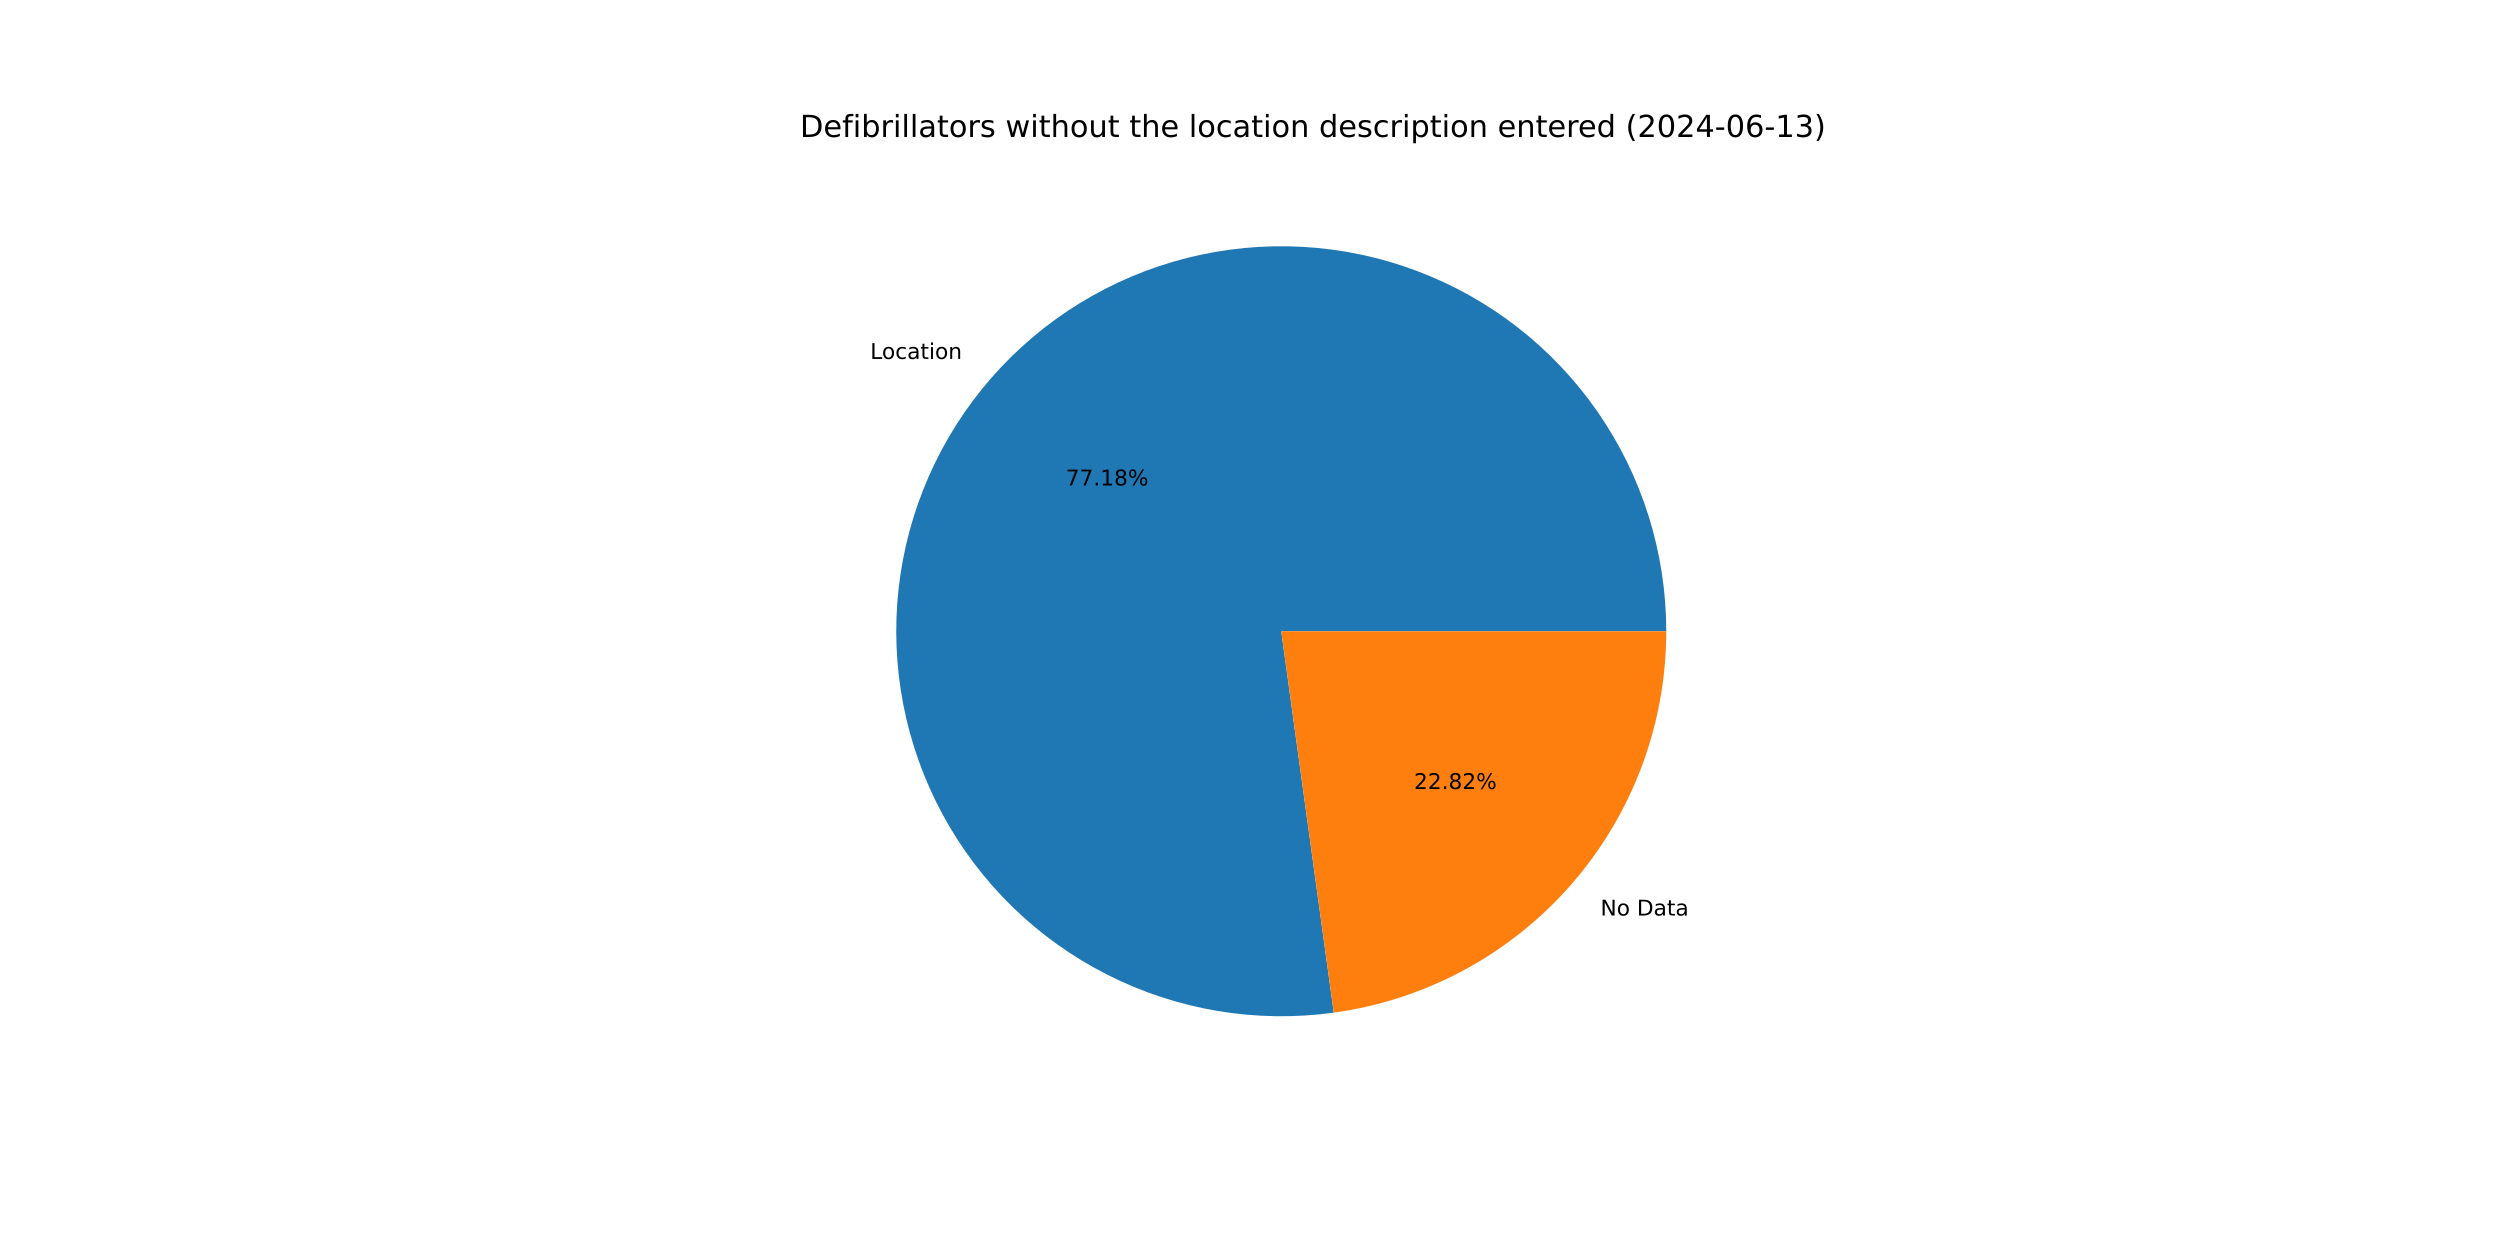
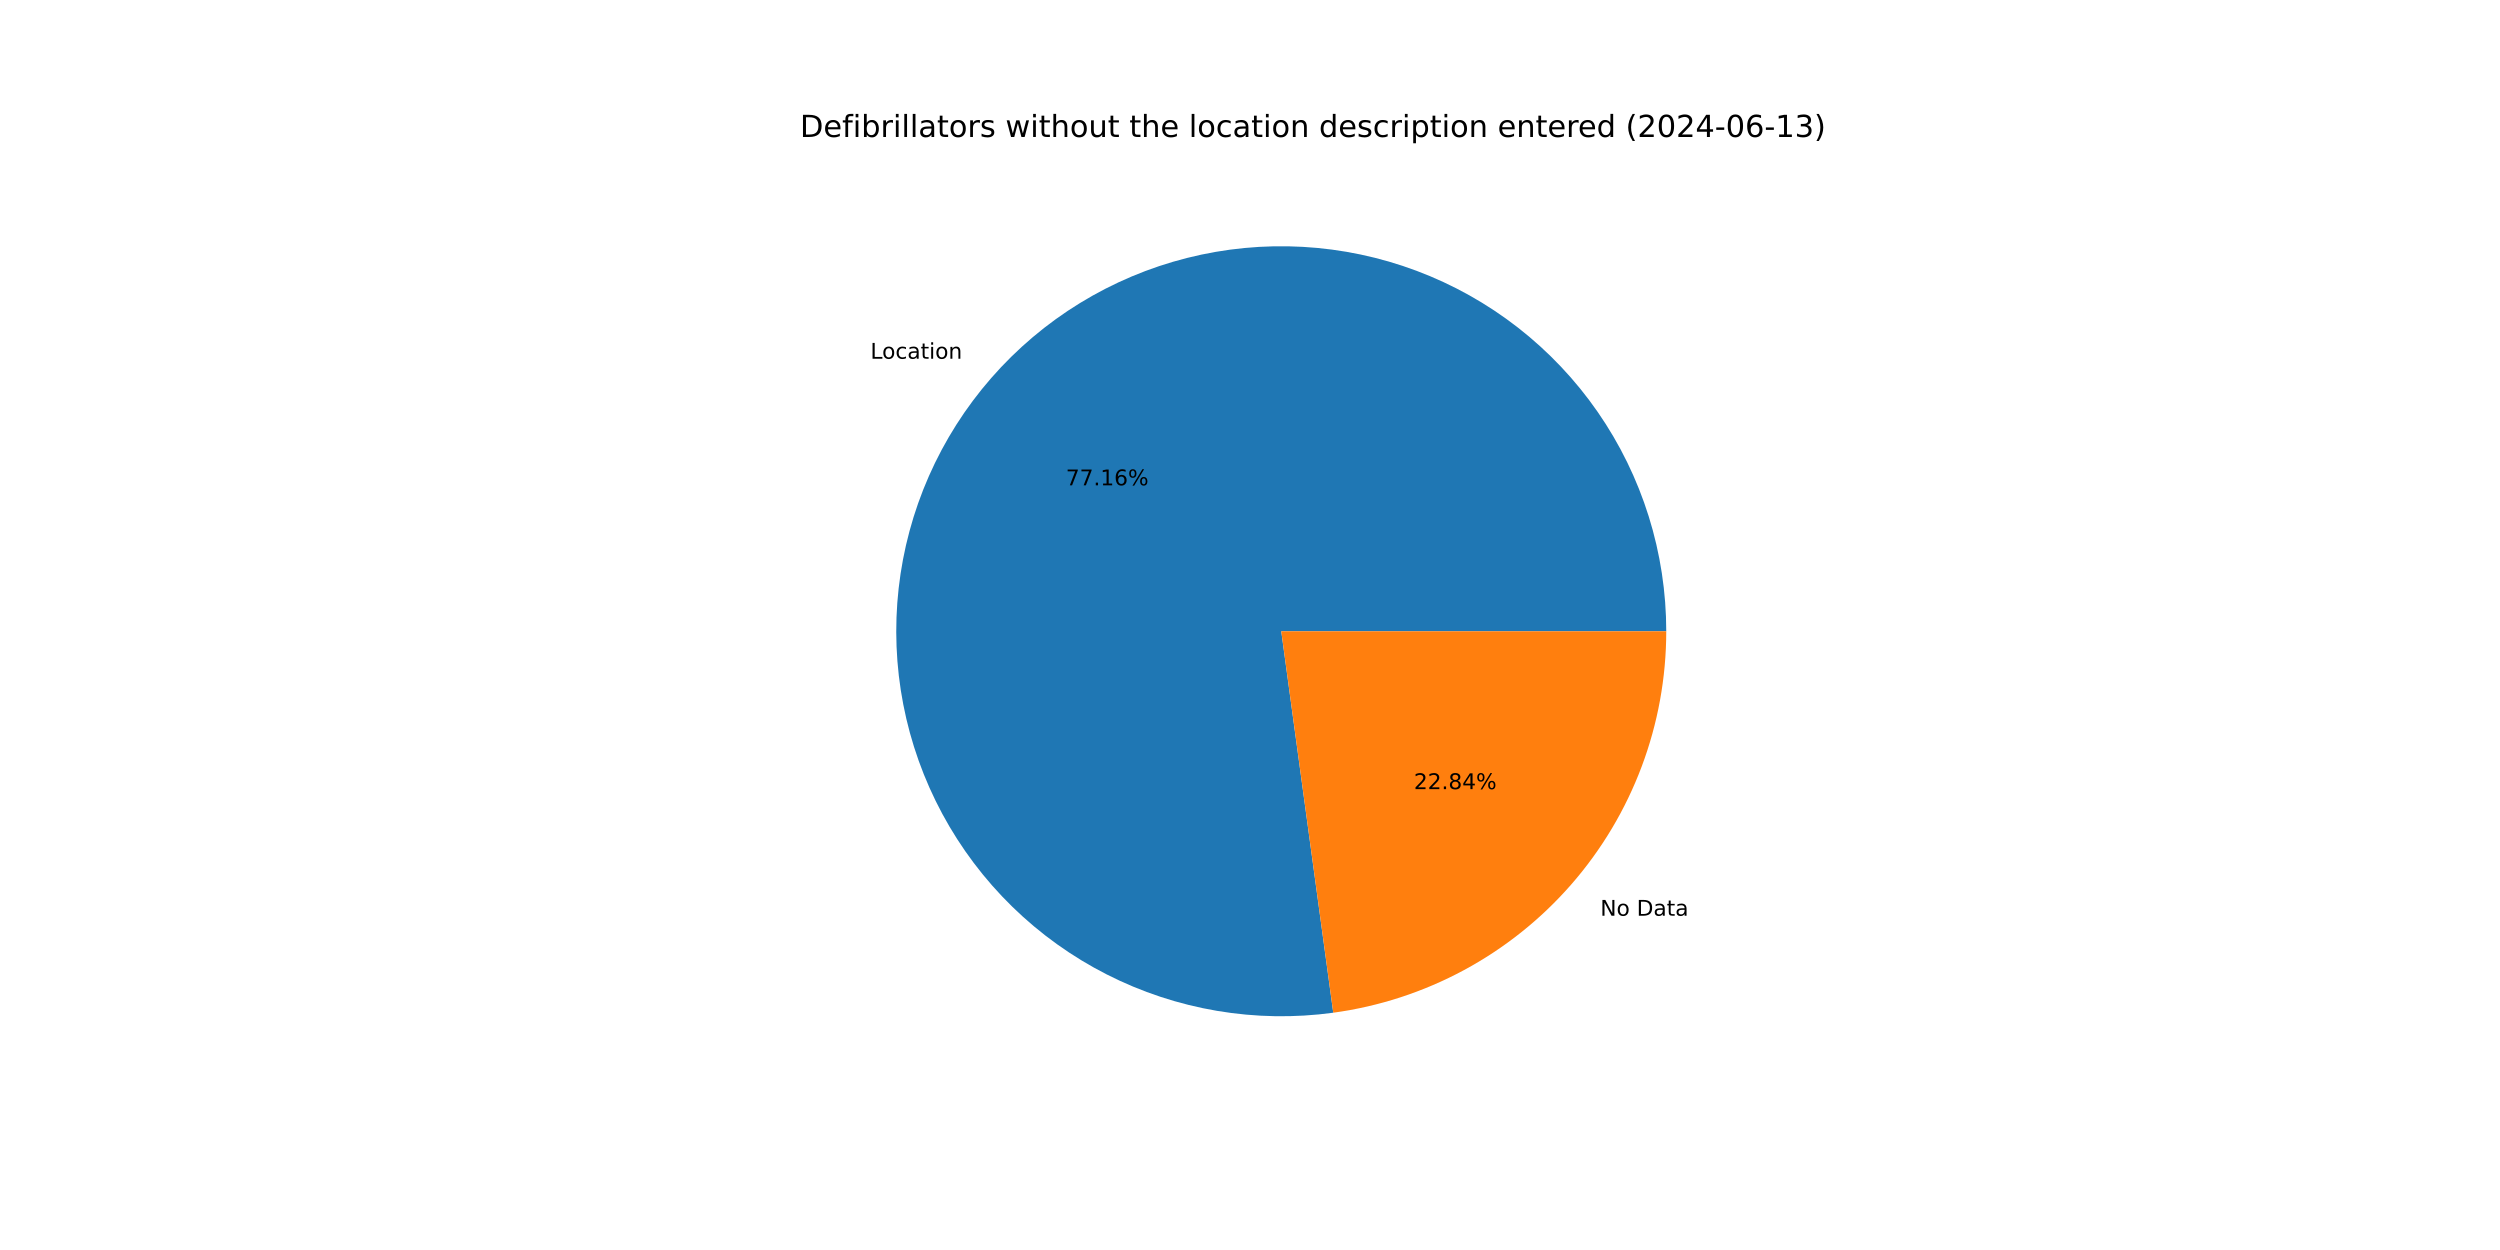
<svg xmlns="http://www.w3.org/2000/svg" xmlns:xlink="http://www.w3.org/1999/xlink" width="1152pt" height="576pt" viewBox="0 0 1152 576" version="1.1">
  <defs>
    <style type="text/css">*{stroke-linejoin: round; stroke-linecap: butt}</style>
  </defs>
  <g id="figure_1">
    <g id="patch_1">
      <path d="M 0 576  L 1152 576  L 1152 0  L 0 0  z " style="fill: #ffffff" />
    </g>
    <g id="axes_1">
      <g id="patch_2">
-         <path d="M 767.808 290.88  C 767.808 272.923 765.082 255.07 759.722 237.931  C 754.363 220.793 746.432 204.567 736.202 189.809  C 725.972 175.051 713.56 161.932 699.391 150.9  C 685.223 139.868 669.461 131.051 652.645 124.75  C 635.83 118.45 618.155 114.739 600.226 113.744  C 582.296 112.75 564.319 114.483 546.91 118.885  C 529.501 123.287 512.861 130.307 497.559 139.704  C 482.257 149.101 468.471 160.767 456.671 174.303  C 444.871 187.839 435.195 203.088 427.973 219.529  C 420.751 235.97 416.066 253.412 414.08 271.259  C 412.094 289.106 412.829 307.151 416.26 324.777  C 419.691 342.403 425.779 359.407 434.314 375.206  C 442.849 391.004 453.734 405.416 466.596 417.947  C 479.457 430.479 494.147 440.985 510.163 449.106  C 526.178 457.228 543.334 462.871 561.044 465.842  C 578.753 468.814 596.811 469.079 614.6 466.63  L 590.4 290.88  z " style="fill: #1f77b4" />
+         <path d="M 767.808 290.88  C 767.808 272.928 765.083 255.08 759.727 237.945  C 754.37 220.811 746.444 204.589 736.219 189.833  C 725.994 175.078 713.588 161.96 699.427 150.927  C 685.265 139.895 669.51 131.076 652.701 124.771  C 635.893 118.467 618.224 114.75 600.3 113.748  C 582.376 112.747 564.404 114.471 546.997 118.863  C 529.591 123.255 512.951 130.264 497.648 139.649  C 482.345 149.035 468.555 160.689 456.75 174.213  C 444.944 187.737 435.259 202.975 428.027 219.406  C 420.794 235.836 416.098 253.27 414.097 271.11  C 412.096 288.95 412.815 306.991 416.229 324.616  C 419.643 342.24 425.712 359.245 434.229 375.048  C 442.746 390.851 453.612 405.27 466.457 417.812  C 479.301 430.353 493.975 440.873 509.976 449.011  C 525.977 457.15 543.122 462.812 560.822 465.805  C 578.523 468.798 596.576 469.087 614.363 466.662  L 590.4 290.88  z " style="fill: #1f77b4" />
      </g>
      <g id="patch_3">
-         <path d="M 614.6 466.63  C 657.048 460.785 695.973 439.755 724.129 407.457  C 752.285 375.158 767.808 333.728 767.808 290.88  L 590.4 290.88  z " style="fill: #ff7f0e" />
+         <path d="M 614.363 466.662  C 656.859 460.869 695.846 439.857 724.05 407.547  C 752.255 375.236 767.808 333.769 767.808 290.88  L 590.4 290.88  z " style="fill: #ff7f0e" />
      </g>
      <g id="matplotlib.axis_1" />
      <g id="matplotlib.axis_2" />
      <g id="text_1">
-         <g transform="translate(401.0011 165.405) scale(0.1 -0.1)">
+         <g transform="translate(401.0876 165.3058) scale(0.1 -0.1)">
          <defs>
            <path id="DejaVuSans-4c" d="M 628 4666  L 1259 4666  L 1259 531  L 3531 531  L 3531 0  L 628 0  L 628 4666  z " transform="scale(0.015625)" />
            <path id="DejaVuSans-6f" d="M 1959 3097  Q 1497 3097 1228 2736  Q 959 2375 959 1747  Q 959 1119 1226 758  Q 1494 397 1959 397  Q 2419 397 2687 759  Q 2956 1122 2956 1747  Q 2956 2369 2687 2733  Q 2419 3097 1959 3097  z M 1959 3584  Q 2709 3584 3137 3096  Q 3566 2609 3566 1747  Q 3566 888 3137 398  Q 2709 -91 1959 -91  Q 1206 -91 779 398  Q 353 888 353 1747  Q 353 2609 779 3096  Q 1206 3584 1959 3584  z " transform="scale(0.015625)" />
            <path id="DejaVuSans-63" d="M 3122 3366  L 3122 2828  Q 2878 2963 2633 3030  Q 2388 3097 2138 3097  Q 1578 3097 1268 2742  Q 959 2388 959 1747  Q 959 1106 1268 751  Q 1578 397 2138 397  Q 2388 397 2633 464  Q 2878 531 3122 666  L 3122 134  Q 2881 22 2623 -34  Q 2366 -91 2075 -91  Q 1284 -91 818 406  Q 353 903 353 1747  Q 353 2603 823 3093  Q 1294 3584 2113 3584  Q 2378 3584 2631 3529  Q 2884 3475 3122 3366  z " transform="scale(0.015625)" />
            <path id="DejaVuSans-61" d="M 2194 1759  Q 1497 1759 1228 1600  Q 959 1441 959 1056  Q 959 750 1161 570  Q 1363 391 1709 391  Q 2188 391 2477 730  Q 2766 1069 2766 1631  L 2766 1759  L 2194 1759  z M 3341 1997  L 3341 0  L 2766 0  L 2766 531  Q 2569 213 2275 61  Q 1981 -91 1556 -91  Q 1019 -91 701 211  Q 384 513 384 1019  Q 384 1609 779 1909  Q 1175 2209 1959 2209  L 2766 2209  L 2766 2266  Q 2766 2663 2505 2880  Q 2244 3097 1772 3097  Q 1472 3097 1187 3025  Q 903 2953 641 2809  L 641 3341  Q 956 3463 1253 3523  Q 1550 3584 1831 3584  Q 2591 3584 2966 3190  Q 3341 2797 3341 1997  z " transform="scale(0.015625)" />
            <path id="DejaVuSans-74" d="M 1172 4494  L 1172 3500  L 2356 3500  L 2356 3053  L 1172 3053  L 1172 1153  Q 1172 725 1289 603  Q 1406 481 1766 481  L 2356 481  L 2356 0  L 1766 0  Q 1100 0 847 248  Q 594 497 594 1153  L 594 3053  L 172 3053  L 172 3500  L 594 3500  L 594 4494  L 1172 4494  z " transform="scale(0.015625)" />
            <path id="DejaVuSans-69" d="M 603 3500  L 1178 3500  L 1178 0  L 603 0  L 603 3500  z M 603 4863  L 1178 4863  L 1178 4134  L 603 4134  L 603 4863  z " transform="scale(0.015625)" />
            <path id="DejaVuSans-6e" d="M 3513 2113  L 3513 0  L 2938 0  L 2938 2094  Q 2938 2591 2744 2837  Q 2550 3084 2163 3084  Q 1697 3084 1428 2787  Q 1159 2491 1159 1978  L 1159 0  L 581 0  L 581 3500  L 1159 3500  L 1159 2956  Q 1366 3272 1645 3428  Q 1925 3584 2291 3584  Q 2894 3584 3203 3211  Q 3513 2838 3513 2113  z " transform="scale(0.015625)" />
          </defs>
          <use xlink:href="#DejaVuSans-4c" />
          <use xlink:href="#DejaVuSans-6f" x="53.963" />
          <use xlink:href="#DejaVuSans-63" x="115.145" />
          <use xlink:href="#DejaVuSans-61" x="170.125" />
          <use xlink:href="#DejaVuSans-74" x="231.404" />
          <use xlink:href="#DejaVuSans-69" x="270.613" />
          <use xlink:href="#DejaVuSans-6f" x="298.396" />
          <use xlink:href="#DejaVuSans-6e" x="359.578" />
        </g>
      </g>
      <g id="text_2">
-         <g transform="translate(491.0977 223.6934) scale(0.1 -0.1)">
+         <g transform="translate(491.1449 223.6393) scale(0.1 -0.1)">
          <defs>
            <path id="DejaVuSans-37" d="M 525 4666  L 3525 4666  L 3525 4397  L 1831 0  L 1172 0  L 2766 4134  L 525 4134  L 525 4666  z " transform="scale(0.015625)" />
            <path id="DejaVuSans-2e" d="M 684 794  L 1344 794  L 1344 0  L 684 0  L 684 794  z " transform="scale(0.015625)" />
            <path id="DejaVuSans-31" d="M 794 531  L 1825 531  L 1825 4091  L 703 3866  L 703 4441  L 1819 4666  L 2450 4666  L 2450 531  L 3481 531  L 3481 0  L 794 0  L 794 531  z " transform="scale(0.015625)" />
-             <path id="DejaVuSans-38" d="M 2034 2216  Q 1584 2216 1326 1975  Q 1069 1734 1069 1313  Q 1069 891 1326 650  Q 1584 409 2034 409  Q 2484 409 2743 651  Q 3003 894 3003 1313  Q 3003 1734 2745 1975  Q 2488 2216 2034 2216  z M 1403 2484  Q 997 2584 770 2862  Q 544 3141 544 3541  Q 544 4100 942 4425  Q 1341 4750 2034 4750  Q 2731 4750 3128 4425  Q 3525 4100 3525 3541  Q 3525 3141 3298 2862  Q 3072 2584 2669 2484  Q 3125 2378 3379 2068  Q 3634 1759 3634 1313  Q 3634 634 3220 271  Q 2806 -91 2034 -91  Q 1263 -91 848 271  Q 434 634 434 1313  Q 434 1759 690 2068  Q 947 2378 1403 2484  z M 1172 3481  Q 1172 3119 1398 2916  Q 1625 2713 2034 2713  Q 2441 2713 2670 2916  Q 2900 3119 2900 3481  Q 2900 3844 2670 4047  Q 2441 4250 2034 4250  Q 1625 4250 1398 4047  Q 1172 3844 1172 3481  z " transform="scale(0.015625)" />
+             <path id="DejaVuSans-36" d="M 2113 2584  Q 1688 2584 1439 2293  Q 1191 2003 1191 1497  Q 1191 994 1439 701  Q 1688 409 2113 409  Q 2538 409 2786 701  Q 3034 994 3034 1497  Q 3034 2003 2786 2293  Q 2538 2584 2113 2584  z M 3366 4563  L 3366 3988  Q 3128 4100 2886 4159  Q 2644 4219 2406 4219  Q 1781 4219 1451 3797  Q 1122 3375 1075 2522  Q 1259 2794 1537 2939  Q 1816 3084 2150 3084  Q 2853 3084 3261 2657  Q 3669 2231 3669 1497  Q 3669 778 3244 343  Q 2819 -91 2113 -91  Q 1303 -91 875 529  Q 447 1150 447 2328  Q 447 3434 972 4092  Q 1497 4750 2381 4750  Q 2619 4750 2861 4703  Q 3103 4656 3366 4563  z " transform="scale(0.015625)" />
            <path id="DejaVuSans-25" d="M 4653 2053  Q 4381 2053 4226 1822  Q 4072 1591 4072 1178  Q 4072 772 4226 539  Q 4381 306 4653 306  Q 4919 306 5073 539  Q 5228 772 5228 1178  Q 5228 1588 5073 1820  Q 4919 2053 4653 2053  z M 4653 2450  Q 5147 2450 5437 2106  Q 5728 1763 5728 1178  Q 5728 594 5436 251  Q 5144 -91 4653 -91  Q 4153 -91 3862 251  Q 3572 594 3572 1178  Q 3572 1766 3864 2108  Q 4156 2450 4653 2450  z M 1428 4353  Q 1159 4353 1004 4120  Q 850 3888 850 3481  Q 850 3069 1003 2837  Q 1156 2606 1428 2606  Q 1700 2606 1854 2837  Q 2009 3069 2009 3481  Q 2009 3884 1853 4118  Q 1697 4353 1428 4353  z M 4250 4750  L 4750 4750  L 1831 -91  L 1331 -91  L 4250 4750  z M 1428 4750  Q 1922 4750 2215 4408  Q 2509 4066 2509 3481  Q 2509 2891 2217 2550  Q 1925 2209 1428 2209  Q 931 2209 642 2551  Q 353 2894 353 3481  Q 353 4063 643 4406  Q 934 4750 1428 4750  z " transform="scale(0.015625)" />
          </defs>
          <use xlink:href="#DejaVuSans-37" />
          <use xlink:href="#DejaVuSans-37" x="63.623" />
          <use xlink:href="#DejaVuSans-2e" x="127.246" />
          <use xlink:href="#DejaVuSans-31" x="159.033" />
-           <use xlink:href="#DejaVuSans-38" x="222.656" />
+           <use xlink:href="#DejaVuSans-36" x="222.656" />
          <use xlink:href="#DejaVuSans-25" x="286.279" />
        </g>
      </g>
      <g id="text_3">
-         <g transform="translate(737.502 421.8737) scale(0.1 -0.1)">
+         <g transform="translate(737.4155 421.9729) scale(0.1 -0.1)">
          <defs>
            <path id="DejaVuSans-4e" d="M 628 4666  L 1478 4666  L 3547 763  L 3547 4666  L 4159 4666  L 4159 0  L 3309 0  L 1241 3903  L 1241 0  L 628 0  L 628 4666  z " transform="scale(0.015625)" />
            <path id="DejaVuSans-20" transform="scale(0.015625)" />
            <path id="DejaVuSans-44" d="M 1259 4147  L 1259 519  L 2022 519  Q 2988 519 3436 956  Q 3884 1394 3884 2338  Q 3884 3275 3436 3711  Q 2988 4147 2022 4147  L 1259 4147  z M 628 4666  L 1925 4666  Q 3281 4666 3915 4102  Q 4550 3538 4550 2338  Q 4550 1131 3912 565  Q 3275 0 1925 0  L 628 0  L 628 4666  z " transform="scale(0.015625)" />
          </defs>
          <use xlink:href="#DejaVuSans-4e" />
          <use xlink:href="#DejaVuSans-6f" x="74.805" />
          <use xlink:href="#DejaVuSans-20" x="135.986" />
          <use xlink:href="#DejaVuSans-44" x="167.773" />
          <use xlink:href="#DejaVuSans-61" x="244.775" />
          <use xlink:href="#DejaVuSans-74" x="306.055" />
          <use xlink:href="#DejaVuSans-61" x="345.264" />
        </g>
      </g>
      <g id="text_4">
-         <g transform="translate(651.5726 363.5854) scale(0.1 -0.1)">
+         <g transform="translate(651.5254 363.6395) scale(0.1 -0.1)">
          <defs>
            <path id="DejaVuSans-32" d="M 1228 531  L 3431 531  L 3431 0  L 469 0  L 469 531  Q 828 903 1448 1529  Q 2069 2156 2228 2338  Q 2531 2678 2651 2914  Q 2772 3150 2772 3378  Q 2772 3750 2511 3984  Q 2250 4219 1831 4219  Q 1534 4219 1204 4116  Q 875 4013 500 3803  L 500 4441  Q 881 4594 1212 4672  Q 1544 4750 1819 4750  Q 2544 4750 2975 4387  Q 3406 4025 3406 3419  Q 3406 3131 3298 2873  Q 3191 2616 2906 2266  Q 2828 2175 2409 1742  Q 1991 1309 1228 531  z " transform="scale(0.015625)" />
+             <path id="DejaVuSans-38" d="M 2034 2216  Q 1584 2216 1326 1975  Q 1069 1734 1069 1313  Q 1069 891 1326 650  Q 1584 409 2034 409  Q 2484 409 2743 651  Q 3003 894 3003 1313  Q 3003 1734 2745 1975  Q 2488 2216 2034 2216  z M 1403 2484  Q 997 2584 770 2862  Q 544 3141 544 3541  Q 544 4100 942 4425  Q 1341 4750 2034 4750  Q 2731 4750 3128 4425  Q 3525 4100 3525 3541  Q 3525 3141 3298 2862  Q 3072 2584 2669 2484  Q 3125 2378 3379 2068  Q 3634 1759 3634 1313  Q 3634 634 3220 271  Q 2806 -91 2034 -91  Q 1263 -91 848 271  Q 434 634 434 1313  Q 434 1759 690 2068  Q 947 2378 1403 2484  z M 1172 3481  Q 1172 3119 1398 2916  Q 1625 2713 2034 2713  Q 2441 2713 2670 2916  Q 2900 3119 2900 3481  Q 2900 3844 2670 4047  Q 2441 4250 2034 4250  Q 1625 4250 1398 4047  Q 1172 3844 1172 3481  z " transform="scale(0.015625)" />
+             <path id="DejaVuSans-34" d="M 2419 4116  L 825 1625  L 2419 1625  L 2419 4116  z M 2253 4666  L 3047 4666  L 3047 1625  L 3713 1625  L 3713 1100  L 3047 1100  L 3047 0  L 2419 0  L 2419 1100  L 313 1100  L 313 1709  L 2253 4666  z " transform="scale(0.015625)" />
          </defs>
          <use xlink:href="#DejaVuSans-32" />
          <use xlink:href="#DejaVuSans-32" x="63.623" />
          <use xlink:href="#DejaVuSans-2e" x="127.246" />
          <use xlink:href="#DejaVuSans-38" x="159.033" />
-           <use xlink:href="#DejaVuSans-32" x="222.656" />
+           <use xlink:href="#DejaVuSans-34" x="222.656" />
          <use xlink:href="#DejaVuSans-25" x="286.279" />
        </g>
      </g>
      <g id="text_5">
        <g transform="translate(368.64 63.12) scale(0.14 -0.14)">
          <defs>
            <path id="DejaVuSans-65" d="M 3597 1894  L 3597 1613  L 953 1613  Q 991 1019 1311 708  Q 1631 397 2203 397  Q 2534 397 2845 478  Q 3156 559 3463 722  L 3463 178  Q 3153 47 2828 -22  Q 2503 -91 2169 -91  Q 1331 -91 842 396  Q 353 884 353 1716  Q 353 2575 817 3079  Q 1281 3584 2069 3584  Q 2775 3584 3186 3129  Q 3597 2675 3597 1894  z M 3022 2063  Q 3016 2534 2758 2815  Q 2500 3097 2075 3097  Q 1594 3097 1305 2825  Q 1016 2553 972 2059  L 3022 2063  z " transform="scale(0.015625)" />
            <path id="DejaVuSans-66" d="M 2375 4863  L 2375 4384  L 1825 4384  Q 1516 4384 1395 4259  Q 1275 4134 1275 3809  L 1275 3500  L 2222 3500  L 2222 3053  L 1275 3053  L 1275 0  L 697 0  L 697 3053  L 147 3053  L 147 3500  L 697 3500  L 697 3744  Q 697 4328 969 4595  Q 1241 4863 1831 4863  L 2375 4863  z " transform="scale(0.015625)" />
            <path id="DejaVuSans-62" d="M 3116 1747  Q 3116 2381 2855 2742  Q 2594 3103 2138 3103  Q 1681 3103 1420 2742  Q 1159 2381 1159 1747  Q 1159 1113 1420 752  Q 1681 391 2138 391  Q 2594 391 2855 752  Q 3116 1113 3116 1747  z M 1159 2969  Q 1341 3281 1617 3432  Q 1894 3584 2278 3584  Q 2916 3584 3314 3078  Q 3713 2572 3713 1747  Q 3713 922 3314 415  Q 2916 -91 2278 -91  Q 1894 -91 1617 61  Q 1341 213 1159 525  L 1159 0  L 581 0  L 581 4863  L 1159 4863  L 1159 2969  z " transform="scale(0.015625)" />
            <path id="DejaVuSans-72" d="M 2631 2963  Q 2534 3019 2420 3045  Q 2306 3072 2169 3072  Q 1681 3072 1420 2755  Q 1159 2438 1159 1844  L 1159 0  L 581 0  L 581 3500  L 1159 3500  L 1159 2956  Q 1341 3275 1631 3429  Q 1922 3584 2338 3584  Q 2397 3584 2469 3576  Q 2541 3569 2628 3553  L 2631 2963  z " transform="scale(0.015625)" />
            <path id="DejaVuSans-6c" d="M 603 4863  L 1178 4863  L 1178 0  L 603 0  L 603 4863  z " transform="scale(0.015625)" />
            <path id="DejaVuSans-73" d="M 2834 3397  L 2834 2853  Q 2591 2978 2328 3040  Q 2066 3103 1784 3103  Q 1356 3103 1142 2972  Q 928 2841 928 2578  Q 928 2378 1081 2264  Q 1234 2150 1697 2047  L 1894 2003  Q 2506 1872 2764 1633  Q 3022 1394 3022 966  Q 3022 478 2636 193  Q 2250 -91 1575 -91  Q 1294 -91 989 -36  Q 684 19 347 128  L 347 722  Q 666 556 975 473  Q 1284 391 1588 391  Q 1994 391 2212 530  Q 2431 669 2431 922  Q 2431 1156 2273 1281  Q 2116 1406 1581 1522  L 1381 1569  Q 847 1681 609 1914  Q 372 2147 372 2553  Q 372 3047 722 3315  Q 1072 3584 1716 3584  Q 2034 3584 2315 3537  Q 2597 3491 2834 3397  z " transform="scale(0.015625)" />
            <path id="DejaVuSans-77" d="M 269 3500  L 844 3500  L 1563 769  L 2278 3500  L 2956 3500  L 3675 769  L 4391 3500  L 4966 3500  L 4050 0  L 3372 0  L 2619 2869  L 1863 0  L 1184 0  L 269 3500  z " transform="scale(0.015625)" />
            <path id="DejaVuSans-68" d="M 3513 2113  L 3513 0  L 2938 0  L 2938 2094  Q 2938 2591 2744 2837  Q 2550 3084 2163 3084  Q 1697 3084 1428 2787  Q 1159 2491 1159 1978  L 1159 0  L 581 0  L 581 4863  L 1159 4863  L 1159 2956  Q 1366 3272 1645 3428  Q 1925 3584 2291 3584  Q 2894 3584 3203 3211  Q 3513 2838 3513 2113  z " transform="scale(0.015625)" />
            <path id="DejaVuSans-75" d="M 544 1381  L 544 3500  L 1119 3500  L 1119 1403  Q 1119 906 1312 657  Q 1506 409 1894 409  Q 2359 409 2629 706  Q 2900 1003 2900 1516  L 2900 3500  L 3475 3500  L 3475 0  L 2900 0  L 2900 538  Q 2691 219 2414 64  Q 2138 -91 1772 -91  Q 1169 -91 856 284  Q 544 659 544 1381  z M 1991 3584  L 1991 3584  z " transform="scale(0.015625)" />
            <path id="DejaVuSans-64" d="M 2906 2969  L 2906 4863  L 3481 4863  L 3481 0  L 2906 0  L 2906 525  Q 2725 213 2448 61  Q 2172 -91 1784 -91  Q 1150 -91 751 415  Q 353 922 353 1747  Q 353 2572 751 3078  Q 1150 3584 1784 3584  Q 2172 3584 2448 3432  Q 2725 3281 2906 2969  z M 947 1747  Q 947 1113 1208 752  Q 1469 391 1925 391  Q 2381 391 2643 752  Q 2906 1113 2906 1747  Q 2906 2381 2643 2742  Q 2381 3103 1925 3103  Q 1469 3103 1208 2742  Q 947 2381 947 1747  z " transform="scale(0.015625)" />
            <path id="DejaVuSans-70" d="M 1159 525  L 1159 -1331  L 581 -1331  L 581 3500  L 1159 3500  L 1159 2969  Q 1341 3281 1617 3432  Q 1894 3584 2278 3584  Q 2916 3584 3314 3078  Q 3713 2572 3713 1747  Q 3713 922 3314 415  Q 2916 -91 2278 -91  Q 1894 -91 1617 61  Q 1341 213 1159 525  z M 3116 1747  Q 3116 2381 2855 2742  Q 2594 3103 2138 3103  Q 1681 3103 1420 2742  Q 1159 2381 1159 1747  Q 1159 1113 1420 752  Q 1681 391 2138 391  Q 2594 391 2855 752  Q 3116 1113 3116 1747  z " transform="scale(0.015625)" />
            <path id="DejaVuSans-28" d="M 1984 4856  Q 1566 4138 1362 3434  Q 1159 2731 1159 2009  Q 1159 1288 1364 580  Q 1569 -128 1984 -844  L 1484 -844  Q 1016 -109 783 600  Q 550 1309 550 2009  Q 550 2706 781 3412  Q 1013 4119 1484 4856  L 1984 4856  z " transform="scale(0.015625)" />
            <path id="DejaVuSans-30" d="M 2034 4250  Q 1547 4250 1301 3770  Q 1056 3291 1056 2328  Q 1056 1369 1301 889  Q 1547 409 2034 409  Q 2525 409 2770 889  Q 3016 1369 3016 2328  Q 3016 3291 2770 3770  Q 2525 4250 2034 4250  z M 2034 4750  Q 2819 4750 3233 4129  Q 3647 3509 3647 2328  Q 3647 1150 3233 529  Q 2819 -91 2034 -91  Q 1250 -91 836 529  Q 422 1150 422 2328  Q 422 3509 836 4129  Q 1250 4750 2034 4750  z " transform="scale(0.015625)" />
-             <path id="DejaVuSans-34" d="M 2419 4116  L 825 1625  L 2419 1625  L 2419 4116  z M 2253 4666  L 3047 4666  L 3047 1625  L 3713 1625  L 3713 1100  L 3047 1100  L 3047 0  L 2419 0  L 2419 1100  L 313 1100  L 313 1709  L 2253 4666  z " transform="scale(0.015625)" />
            <path id="DejaVuSans-2d" d="M 313 2009  L 1997 2009  L 1997 1497  L 313 1497  L 313 2009  z " transform="scale(0.015625)" />
-             <path id="DejaVuSans-36" d="M 2113 2584  Q 1688 2584 1439 2293  Q 1191 2003 1191 1497  Q 1191 994 1439 701  Q 1688 409 2113 409  Q 2538 409 2786 701  Q 3034 994 3034 1497  Q 3034 2003 2786 2293  Q 2538 2584 2113 2584  z M 3366 4563  L 3366 3988  Q 3128 4100 2886 4159  Q 2644 4219 2406 4219  Q 1781 4219 1451 3797  Q 1122 3375 1075 2522  Q 1259 2794 1537 2939  Q 1816 3084 2150 3084  Q 2853 3084 3261 2657  Q 3669 2231 3669 1497  Q 3669 778 3244 343  Q 2819 -91 2113 -91  Q 1303 -91 875 529  Q 447 1150 447 2328  Q 447 3434 972 4092  Q 1497 4750 2381 4750  Q 2619 4750 2861 4703  Q 3103 4656 3366 4563  z " transform="scale(0.015625)" />
            <path id="DejaVuSans-33" d="M 2597 2516  Q 3050 2419 3304 2112  Q 3559 1806 3559 1356  Q 3559 666 3084 287  Q 2609 -91 1734 -91  Q 1441 -91 1130 -33  Q 819 25 488 141  L 488 750  Q 750 597 1062 519  Q 1375 441 1716 441  Q 2309 441 2620 675  Q 2931 909 2931 1356  Q 2931 1769 2642 2001  Q 2353 2234 1838 2234  L 1294 2234  L 1294 2753  L 1863 2753  Q 2328 2753 2575 2939  Q 2822 3125 2822 3475  Q 2822 3834 2567 4026  Q 2313 4219 1838 4219  Q 1578 4219 1281 4162  Q 984 4106 628 3988  L 628 4550  Q 988 4650 1302 4700  Q 1616 4750 1894 4750  Q 2613 4750 3031 4423  Q 3450 4097 3450 3541  Q 3450 3153 3228 2886  Q 3006 2619 2597 2516  z " transform="scale(0.015625)" />
            <path id="DejaVuSans-29" d="M 513 4856  L 1013 4856  Q 1481 4119 1714 3412  Q 1947 2706 1947 2009  Q 1947 1309 1714 600  Q 1481 -109 1013 -844  L 513 -844  Q 928 -128 1133 580  Q 1338 1288 1338 2009  Q 1338 2731 1133 3434  Q 928 4138 513 4856  z " transform="scale(0.015625)" />
          </defs>
          <use xlink:href="#DejaVuSans-44" />
          <use xlink:href="#DejaVuSans-65" x="77.002" />
          <use xlink:href="#DejaVuSans-66" x="138.525" />
          <use xlink:href="#DejaVuSans-69" x="173.73" />
          <use xlink:href="#DejaVuSans-62" x="201.514" />
          <use xlink:href="#DejaVuSans-72" x="264.99" />
          <use xlink:href="#DejaVuSans-69" x="306.104" />
          <use xlink:href="#DejaVuSans-6c" x="333.887" />
          <use xlink:href="#DejaVuSans-6c" x="361.67" />
          <use xlink:href="#DejaVuSans-61" x="389.453" />
          <use xlink:href="#DejaVuSans-74" x="450.732" />
          <use xlink:href="#DejaVuSans-6f" x="489.941" />
          <use xlink:href="#DejaVuSans-72" x="551.123" />
          <use xlink:href="#DejaVuSans-73" x="592.236" />
          <use xlink:href="#DejaVuSans-20" x="644.336" />
          <use xlink:href="#DejaVuSans-77" x="676.123" />
          <use xlink:href="#DejaVuSans-69" x="757.91" />
          <use xlink:href="#DejaVuSans-74" x="785.693" />
          <use xlink:href="#DejaVuSans-68" x="824.902" />
          <use xlink:href="#DejaVuSans-6f" x="888.281" />
          <use xlink:href="#DejaVuSans-75" x="949.463" />
          <use xlink:href="#DejaVuSans-74" x="1012.842" />
          <use xlink:href="#DejaVuSans-20" x="1052.051" />
          <use xlink:href="#DejaVuSans-74" x="1083.838" />
          <use xlink:href="#DejaVuSans-68" x="1123.047" />
          <use xlink:href="#DejaVuSans-65" x="1186.426" />
          <use xlink:href="#DejaVuSans-20" x="1247.949" />
          <use xlink:href="#DejaVuSans-6c" x="1279.736" />
          <use xlink:href="#DejaVuSans-6f" x="1307.52" />
          <use xlink:href="#DejaVuSans-63" x="1368.701" />
          <use xlink:href="#DejaVuSans-61" x="1423.682" />
          <use xlink:href="#DejaVuSans-74" x="1484.961" />
          <use xlink:href="#DejaVuSans-69" x="1524.17" />
          <use xlink:href="#DejaVuSans-6f" x="1551.953" />
          <use xlink:href="#DejaVuSans-6e" x="1613.135" />
          <use xlink:href="#DejaVuSans-20" x="1676.514" />
          <use xlink:href="#DejaVuSans-64" x="1708.301" />
          <use xlink:href="#DejaVuSans-65" x="1771.777" />
          <use xlink:href="#DejaVuSans-73" x="1833.301" />
          <use xlink:href="#DejaVuSans-63" x="1885.4" />
          <use xlink:href="#DejaVuSans-72" x="1940.381" />
          <use xlink:href="#DejaVuSans-69" x="1981.494" />
          <use xlink:href="#DejaVuSans-70" x="2009.277" />
          <use xlink:href="#DejaVuSans-74" x="2072.754" />
          <use xlink:href="#DejaVuSans-69" x="2111.963" />
          <use xlink:href="#DejaVuSans-6f" x="2139.746" />
          <use xlink:href="#DejaVuSans-6e" x="2200.928" />
          <use xlink:href="#DejaVuSans-20" x="2264.307" />
          <use xlink:href="#DejaVuSans-65" x="2296.094" />
          <use xlink:href="#DejaVuSans-6e" x="2357.617" />
          <use xlink:href="#DejaVuSans-74" x="2420.996" />
          <use xlink:href="#DejaVuSans-65" x="2460.205" />
          <use xlink:href="#DejaVuSans-72" x="2521.729" />
          <use xlink:href="#DejaVuSans-65" x="2560.592" />
          <use xlink:href="#DejaVuSans-64" x="2622.115" />
          <use xlink:href="#DejaVuSans-20" x="2685.592" />
          <use xlink:href="#DejaVuSans-28" x="2717.379" />
          <use xlink:href="#DejaVuSans-32" x="2756.393" />
          <use xlink:href="#DejaVuSans-30" x="2820.016" />
          <use xlink:href="#DejaVuSans-32" x="2883.639" />
          <use xlink:href="#DejaVuSans-34" x="2947.262" />
          <use xlink:href="#DejaVuSans-2d" x="3010.885" />
          <use xlink:href="#DejaVuSans-30" x="3046.969" />
          <use xlink:href="#DejaVuSans-36" x="3110.592" />
          <use xlink:href="#DejaVuSans-2d" x="3174.215" />
          <use xlink:href="#DejaVuSans-31" x="3210.299" />
          <use xlink:href="#DejaVuSans-33" x="3273.922" />
          <use xlink:href="#DejaVuSans-29" x="3337.545" />
        </g>
      </g>
    </g>
  </g>
</svg>
